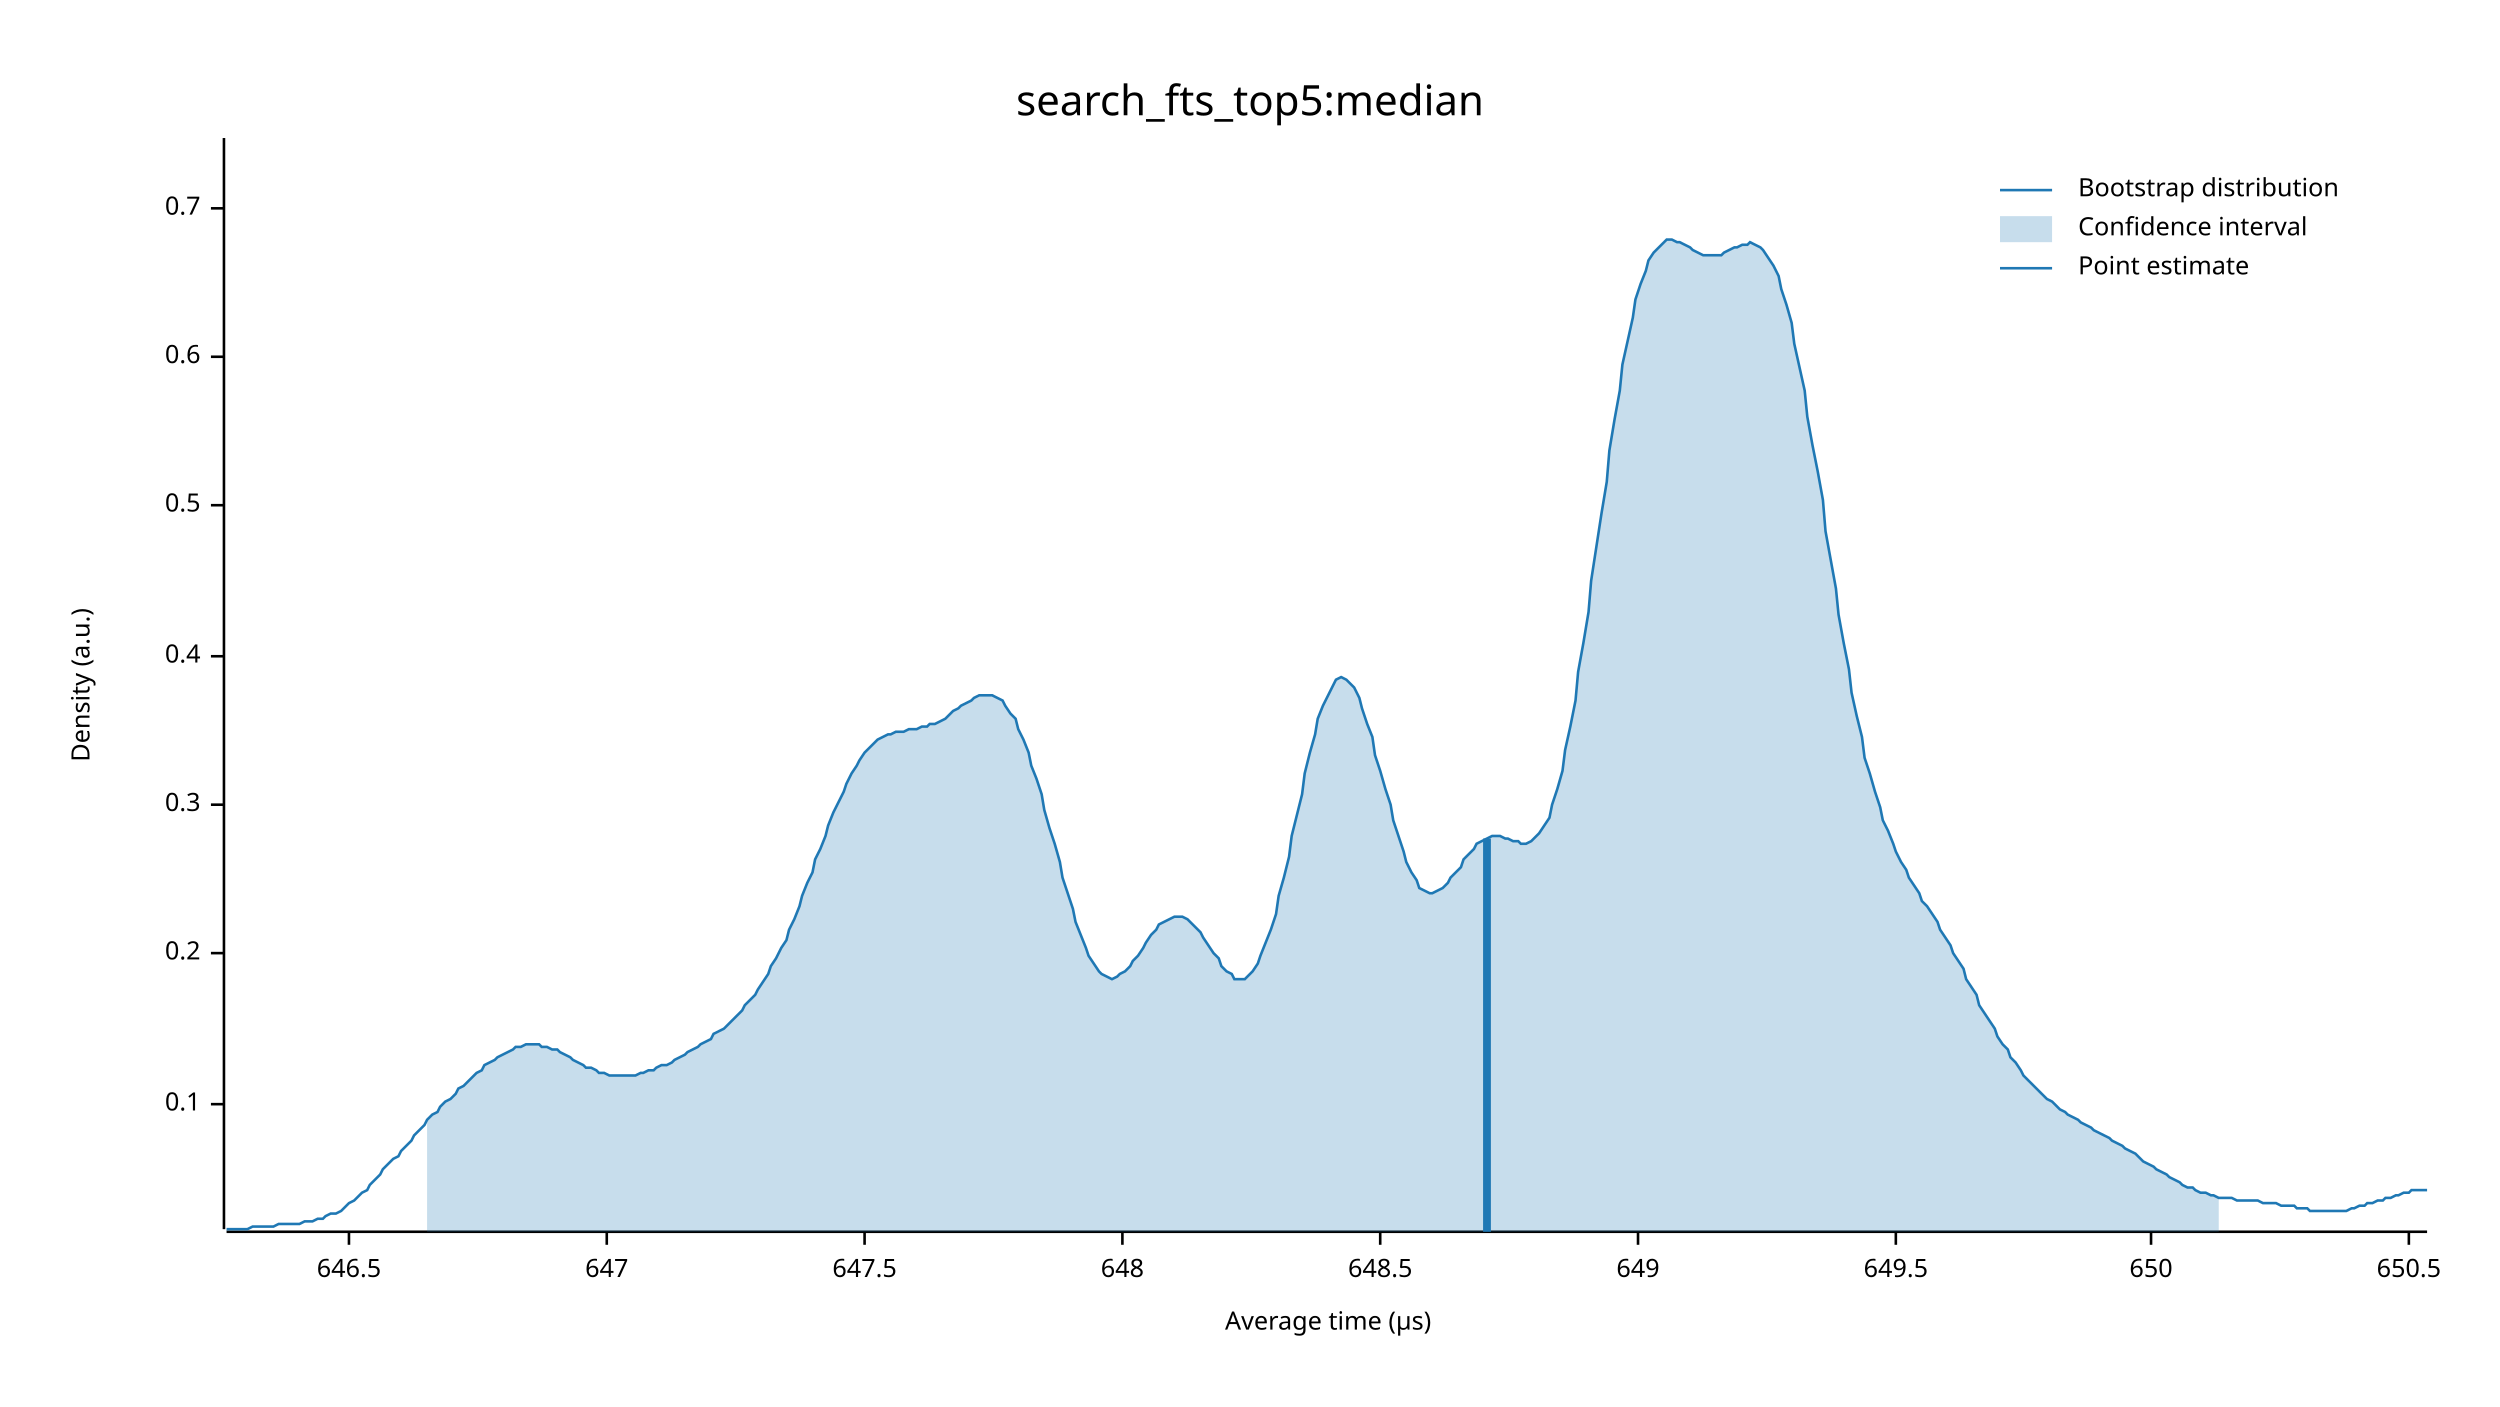
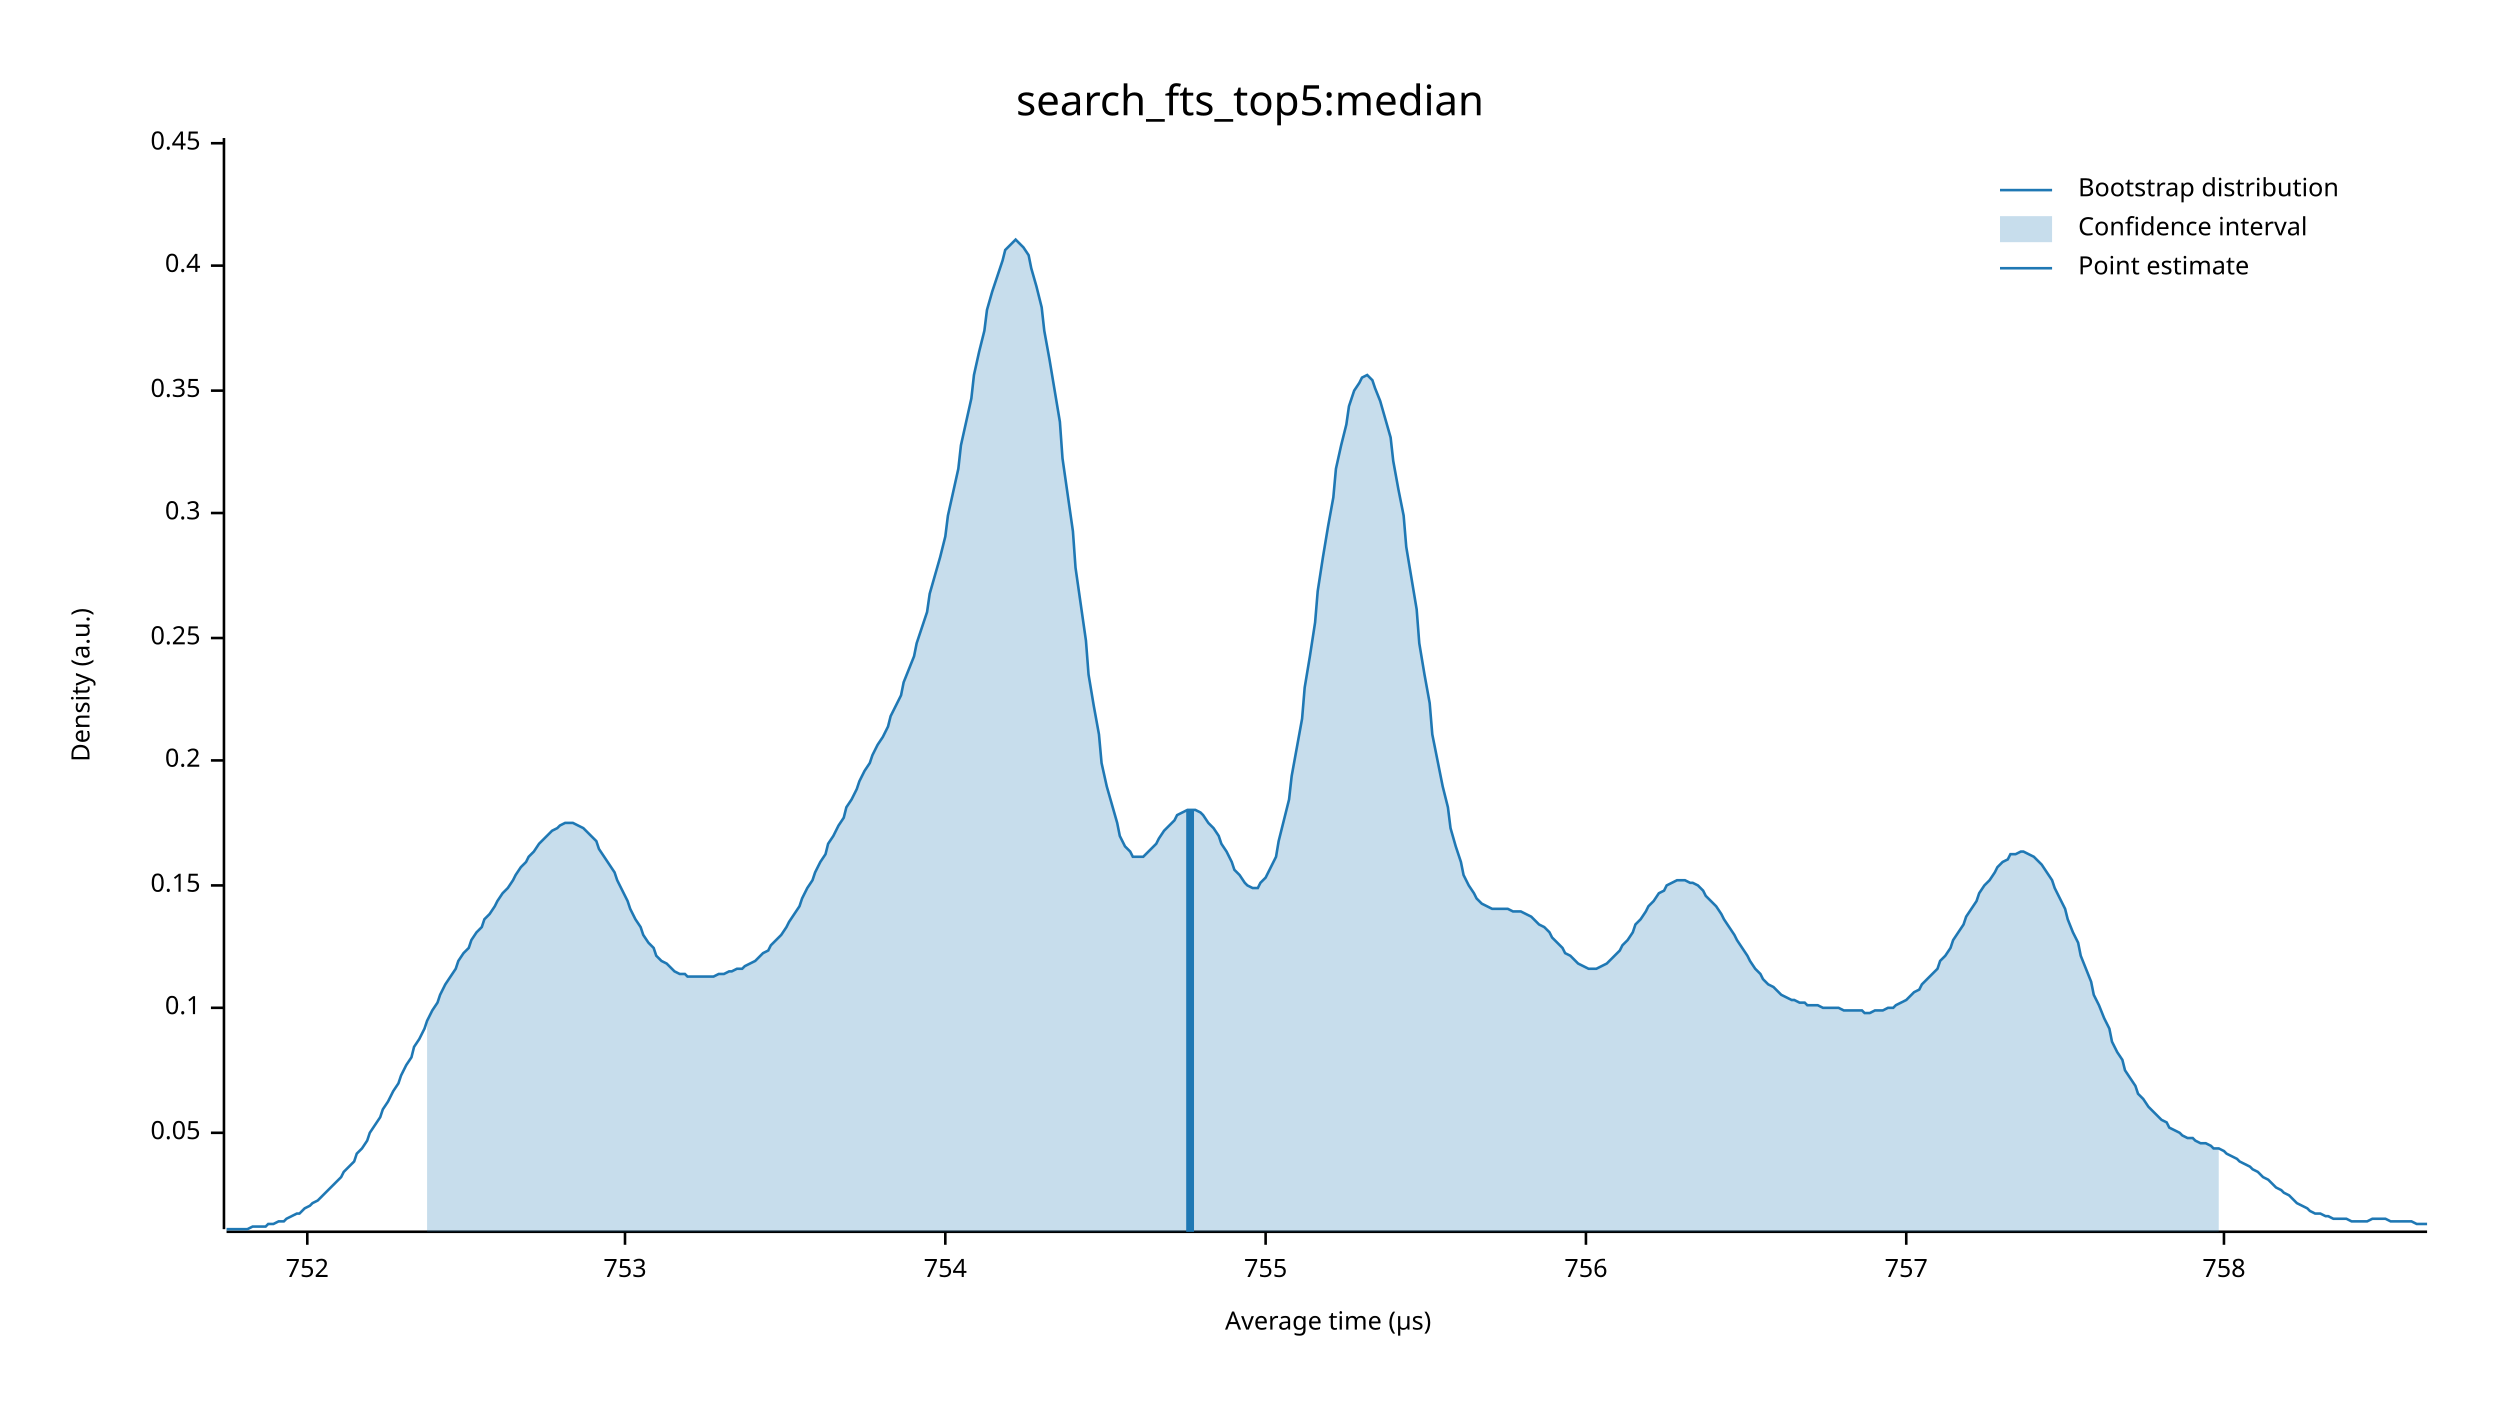
<svg xmlns="http://www.w3.org/2000/svg" width="960" height="540" viewBox="0 0 960 540">
  <text x="480" y="32" dy="0.76em" text-anchor="middle" font-family="sans-serif" font-size="16.129" opacity="1" fill="#000000">
search_fts_top5:median
</text>
  <text x="27" y="263" dy="0.76em" text-anchor="middle" font-family="sans-serif" font-size="9.677" opacity="1" fill="#000000" transform="rotate(270, 27, 263)">
Density (a.u.)
</text>
  <text x="510" y="513" dy="-0.5ex" text-anchor="middle" font-family="sans-serif" font-size="9.677" opacity="1" fill="#000000">
Average time (µs)
</text>
  <polyline fill="none" opacity="1" stroke="#000000" stroke-width="1" points="86,53 86,472 " />
-   <text x="77" y="424" dy="0.5ex" text-anchor="end" font-family="sans-serif" font-size="9.677" opacity="1" fill="#000000">
+   <text x="77" y="435" dy="0.5ex" text-anchor="end" font-family="sans-serif" font-size="9.677" opacity="1" fill="#000000">
+ 0.05
+ </text>
+   <polyline fill="none" opacity="1" stroke="#000000" stroke-width="1" points="81,435 86,435 " />
+   <text x="77" y="387" dy="0.5ex" text-anchor="end" font-family="sans-serif" font-size="9.677" opacity="1" fill="#000000">
0.1
</text>
-   <polyline fill="none" opacity="1" stroke="#000000" stroke-width="1" points="81,424 86,424 " />
-   <text x="77" y="366" dy="0.5ex" text-anchor="end" font-family="sans-serif" font-size="9.677" opacity="1" fill="#000000">
+   <polyline fill="none" opacity="1" stroke="#000000" stroke-width="1" points="81,387 86,387 " />
+   <text x="77" y="340" dy="0.5ex" text-anchor="end" font-family="sans-serif" font-size="9.677" opacity="1" fill="#000000">
+ 0.15
+ </text>
+   <polyline fill="none" opacity="1" stroke="#000000" stroke-width="1" points="81,340 86,340 " />
+   <text x="77" y="292" dy="0.5ex" text-anchor="end" font-family="sans-serif" font-size="9.677" opacity="1" fill="#000000">
0.2
</text>
-   <polyline fill="none" opacity="1" stroke="#000000" stroke-width="1" points="81,366 86,366 " />
-   <text x="77" y="309" dy="0.5ex" text-anchor="end" font-family="sans-serif" font-size="9.677" opacity="1" fill="#000000">
+   <polyline fill="none" opacity="1" stroke="#000000" stroke-width="1" points="81,292 86,292 " />
+   <text x="77" y="245" dy="0.5ex" text-anchor="end" font-family="sans-serif" font-size="9.677" opacity="1" fill="#000000">
+ 0.25
+ </text>
+   <polyline fill="none" opacity="1" stroke="#000000" stroke-width="1" points="81,245 86,245 " />
+   <text x="77" y="197" dy="0.5ex" text-anchor="end" font-family="sans-serif" font-size="9.677" opacity="1" fill="#000000">
0.3
</text>
-   <polyline fill="none" opacity="1" stroke="#000000" stroke-width="1" points="81,309 86,309 " />
-   <text x="77" y="252" dy="0.5ex" text-anchor="end" font-family="sans-serif" font-size="9.677" opacity="1" fill="#000000">
+   <polyline fill="none" opacity="1" stroke="#000000" stroke-width="1" points="81,197 86,197 " />
+   <text x="77" y="150" dy="0.5ex" text-anchor="end" font-family="sans-serif" font-size="9.677" opacity="1" fill="#000000">
+ 0.35
+ </text>
+   <polyline fill="none" opacity="1" stroke="#000000" stroke-width="1" points="81,150 86,150 " />
+   <text x="77" y="102" dy="0.5ex" text-anchor="end" font-family="sans-serif" font-size="9.677" opacity="1" fill="#000000">
0.4
</text>
-   <polyline fill="none" opacity="1" stroke="#000000" stroke-width="1" points="81,252 86,252 " />
-   <text x="77" y="194" dy="0.5ex" text-anchor="end" font-family="sans-serif" font-size="9.677" opacity="1" fill="#000000">
- 0.5
+   <polyline fill="none" opacity="1" stroke="#000000" stroke-width="1" points="81,102 86,102 " />
+   <text x="77" y="55" dy="0.5ex" text-anchor="end" font-family="sans-serif" font-size="9.677" opacity="1" fill="#000000">
+ 0.45
</text>
-   <polyline fill="none" opacity="1" stroke="#000000" stroke-width="1" points="81,194 86,194 " />
-   <text x="77" y="137" dy="0.5ex" text-anchor="end" font-family="sans-serif" font-size="9.677" opacity="1" fill="#000000">
- 0.6
+   <polyline fill="none" opacity="1" stroke="#000000" stroke-width="1" points="81,55 86,55 " />
+   <polyline fill="none" opacity="1" stroke="#000000" stroke-width="1" points="87,473 932,473 " />
+   <text x="118" y="483" dy="0.76em" text-anchor="middle" font-family="sans-serif" font-size="9.677" opacity="1" fill="#000000">
+ 752
</text>
-   <polyline fill="none" opacity="1" stroke="#000000" stroke-width="1" points="81,137 86,137 " />
-   <text x="77" y="80" dy="0.5ex" text-anchor="end" font-family="sans-serif" font-size="9.677" opacity="1" fill="#000000">
- 0.7
+   <polyline fill="none" opacity="1" stroke="#000000" stroke-width="1" points="118,473 118,478 " />
+   <text x="240" y="483" dy="0.76em" text-anchor="middle" font-family="sans-serif" font-size="9.677" opacity="1" fill="#000000">
+ 753
</text>
-   <polyline fill="none" opacity="1" stroke="#000000" stroke-width="1" points="81,80 86,80 " />
-   <polyline fill="none" opacity="1" stroke="#000000" stroke-width="1" points="87,473 932,473 " />
-   <text x="134" y="483" dy="0.76em" text-anchor="middle" font-family="sans-serif" font-size="9.677" opacity="1" fill="#000000">
- 646.5
+   <polyline fill="none" opacity="1" stroke="#000000" stroke-width="1" points="240,473 240,478 " />
+   <text x="363" y="483" dy="0.76em" text-anchor="middle" font-family="sans-serif" font-size="9.677" opacity="1" fill="#000000">
+ 754
</text>
-   <polyline fill="none" opacity="1" stroke="#000000" stroke-width="1" points="134,473 134,478 " />
-   <text x="233" y="483" dy="0.76em" text-anchor="middle" font-family="sans-serif" font-size="9.677" opacity="1" fill="#000000">
- 647
+   <polyline fill="none" opacity="1" stroke="#000000" stroke-width="1" points="363,473 363,478 " />
+   <text x="486" y="483" dy="0.76em" text-anchor="middle" font-family="sans-serif" font-size="9.677" opacity="1" fill="#000000">
+ 755
</text>
-   <polyline fill="none" opacity="1" stroke="#000000" stroke-width="1" points="233,473 233,478 " />
-   <text x="332" y="483" dy="0.76em" text-anchor="middle" font-family="sans-serif" font-size="9.677" opacity="1" fill="#000000">
- 647.5
+   <polyline fill="none" opacity="1" stroke="#000000" stroke-width="1" points="486,473 486,478 " />
+   <text x="609" y="483" dy="0.76em" text-anchor="middle" font-family="sans-serif" font-size="9.677" opacity="1" fill="#000000">
+ 756
</text>
-   <polyline fill="none" opacity="1" stroke="#000000" stroke-width="1" points="332,473 332,478 " />
-   <text x="431" y="483" dy="0.76em" text-anchor="middle" font-family="sans-serif" font-size="9.677" opacity="1" fill="#000000">
- 648
+   <polyline fill="none" opacity="1" stroke="#000000" stroke-width="1" points="609,473 609,478 " />
+   <text x="732" y="483" dy="0.76em" text-anchor="middle" font-family="sans-serif" font-size="9.677" opacity="1" fill="#000000">
+ 757
</text>
-   <polyline fill="none" opacity="1" stroke="#000000" stroke-width="1" points="431,473 431,478 " />
-   <text x="530" y="483" dy="0.76em" text-anchor="middle" font-family="sans-serif" font-size="9.677" opacity="1" fill="#000000">
- 648.5
+   <polyline fill="none" opacity="1" stroke="#000000" stroke-width="1" points="732,473 732,478 " />
+   <text x="854" y="483" dy="0.76em" text-anchor="middle" font-family="sans-serif" font-size="9.677" opacity="1" fill="#000000">
+ 758
</text>
-   <polyline fill="none" opacity="1" stroke="#000000" stroke-width="1" points="530,473 530,478 " />
-   <text x="629" y="483" dy="0.76em" text-anchor="middle" font-family="sans-serif" font-size="9.677" opacity="1" fill="#000000">
- 649
- </text>
-   <polyline fill="none" opacity="1" stroke="#000000" stroke-width="1" points="629,473 629,478 " />
-   <text x="728" y="483" dy="0.76em" text-anchor="middle" font-family="sans-serif" font-size="9.677" opacity="1" fill="#000000">
- 649.5
- </text>
-   <polyline fill="none" opacity="1" stroke="#000000" stroke-width="1" points="728,473 728,478 " />
-   <text x="826" y="483" dy="0.76em" text-anchor="middle" font-family="sans-serif" font-size="9.677" opacity="1" fill="#000000">
- 650
- </text>
-   <polyline fill="none" opacity="1" stroke="#000000" stroke-width="1" points="826,473 826,478 " />
-   <text x="925" y="483" dy="0.76em" text-anchor="middle" font-family="sans-serif" font-size="9.677" opacity="1" fill="#000000">
- 650.5
- </text>
-   <polyline fill="none" opacity="1" stroke="#000000" stroke-width="1" points="925,473 925,478 " />
-   <polyline fill="none" opacity="1" stroke="#1F78B4" stroke-width="1" points="87,472 88,472 90,472 92,472 93,472 95,472 97,471 98,471 100,471 102,471 103,471 105,471 107,470 109,470 110,470 112,470 114,470 115,470 117,469 119,469 120,469 122,468 124,468 125,467 127,466 129,466 131,465 132,464 134,462 136,461 137,460 139,458 141,457 142,455 144,453 146,451 147,449 149,447 151,445 153,444 154,442 156,440 158,438 159,436 161,434 163,432 164,430 166,428 168,427 169,425 171,423 173,422 175,420 176,418 178,417 180,415 181,414 183,412 185,411 186,409 188,408 190,407 191,406 193,405 195,404 197,403 198,402 200,402 202,401 203,401 205,401 207,401 208,402 210,402 212,403 214,403 215,404 217,405 219,406 220,407 222,408 224,409 225,410 227,410 229,411 230,412 232,412 234,413 236,413 237,413 239,413 241,413 242,413 244,413 246,412 247,412 249,411 251,411 252,410 254,409 256,409 258,408 259,407 261,406 263,405 264,404 266,403 268,402 269,401 271,400 273,399 274,397 276,396 278,395 280,393 281,392 283,390 285,388 286,386 288,384 290,382 291,380 293,377 295,374 296,371 298,368 300,364 302,361 303,357 305,353 307,348 308,344 310,339 312,335 313,330 315,326 317,321 318,317 320,312 322,308 324,304 325,301 327,297 329,294 330,292 332,289 334,287 335,286 337,284 339,283 341,282 342,282 344,281 346,281 347,281 349,280 351,280 352,280 354,279 356,279 357,278 359,278 361,277 363,276 364,275 366,273 368,272 369,271 371,270 373,269 374,268 376,267 378,267 379,267 381,267 383,268 385,269 386,271 388,274 390,276 391,280 393,284 395,289 396,294 398,299 400,305 401,311 403,318 405,324 407,331 408,337 410,343 412,349 413,354 415,359 417,364 418,367 420,370 422,373 423,374 425,375 427,376 429,375 430,374 432,373 434,371 435,369 437,367 439,364 440,362 442,359 444,357 445,355 447,354 449,353 451,352 452,352 454,352 456,353 457,354 459,356 461,358 462,360 464,363 466,366 468,368 469,371 471,373 473,374 474,376 476,376 478,376 479,375 481,373 483,370 484,367 486,362 488,357 490,351 491,344 493,337 495,329 496,321 498,313 500,305 501,297 503,289 505,282 506,276 508,271 510,267 512,263 513,261 515,260 517,261 518,262 520,264 522,268 523,272 525,278 527,283 528,290 530,296 532,303 534,309 535,315 537,321 539,327 540,331 542,335 544,338 545,341 547,342 549,343 550,343 552,342 554,341 556,339 557,337 559,335 561,333 562,330 564,328 566,326 567,324 569,323 571,322 573,321 574,321 576,321 578,322 579,322 581,323 583,323 584,324 586,324 588,323 589,322 591,320 593,317 595,314 596,309 598,303 600,296 601,288 603,279 605,269 606,258 608,247 610,235 611,223 613,210 615,197 617,185 618,173 620,161 622,150 623,140 625,131 627,122 628,115 630,109 632,104 633,100 635,97 637,95 639,93 640,92 642,92 644,93 645,93 647,94 649,95 650,96 652,97 654,98 655,98 657,98 659,98 661,98 662,97 664,96 666,95 667,95 669,94 671,94 672,93 674,94 676,95 677,96 679,99 681,102 683,106 684,111 686,117 688,124 689,132 691,141 693,150 694,160 696,171 698,181 700,192 701,204 703,215 705,226 706,236 708,247 710,257 711,266 713,275 715,283 716,291 718,297 720,304 722,310 723,315 725,319 727,324 728,327 730,331 732,334 733,337 735,340 737,343 738,346 740,348 742,351 744,354 745,357 747,360 749,363 750,366 752,369 754,372 755,376 757,379 759,382 760,386 762,389 764,392 766,395 767,398 769,401 771,403 772,406 774,408 776,411 777,413 779,415 781,417 782,418 784,420 786,422 788,423 789,424 791,426 793,427 794,428 796,429 798,430 799,431 801,432 803,433 804,434 806,435 808,436 810,437 811,438 813,439 815,440 816,441 818,442 820,443 821,444 823,446 825,447 827,448 828,449 830,450 832,451 833,452 835,453 837,454 838,455 840,456 842,456 843,457 845,458 847,458 849,459 850,459 852,460 854,460 855,460 857,460 859,461 860,461 862,461 864,461 865,461 867,461 869,462 871,462 872,462 874,462 876,463 877,463 879,463 881,463 882,464 884,464 886,464 887,465 889,465 891,465 893,465 894,465 896,465 898,465 899,465 901,465 903,464 904,464 906,463 908,463 909,462 911,462 913,461 915,461 916,460 918,460 920,459 921,459 923,458 925,458 926,457 928,457 930,457 932,457 " />
-   <polygon opacity="0.25" fill="#1F78B4" points="164,430 166,428 168,427 169,425 171,423 173,422 175,420 176,418 178,417 180,415 181,414 183,412 185,411 186,409 188,408 190,407 191,406 193,405 195,404 197,403 198,402 200,402 202,401 203,401 205,401 207,401 208,402 210,402 212,403 214,403 215,404 217,405 219,406 220,407 222,408 224,409 225,410 227,410 229,411 230,412 232,412 234,413 236,413 237,413 239,413 241,413 242,413 244,413 246,412 247,412 249,411 251,411 252,410 254,409 256,409 258,408 259,407 261,406 263,405 264,404 266,403 268,402 269,401 271,400 273,399 274,397 276,396 278,395 280,393 281,392 283,390 285,388 286,386 288,384 290,382 291,380 293,377 295,374 296,371 298,368 300,364 302,361 303,357 305,353 307,348 308,344 310,339 312,335 313,330 315,326 317,321 318,317 320,312 322,308 324,304 325,301 327,297 329,294 330,292 332,289 334,287 335,286 337,284 339,283 341,282 342,282 344,281 346,281 347,281 349,280 351,280 352,280 354,279 356,279 357,278 359,278 361,277 363,276 364,275 366,273 368,272 369,271 371,270 373,269 374,268 376,267 378,267 379,267 381,267 383,268 385,269 386,271 388,274 390,276 391,280 393,284 395,289 396,294 398,299 400,305 401,311 403,318 405,324 407,331 408,337 410,343 412,349 413,354 415,359 417,364 418,367 420,370 422,373 423,374 425,375 427,376 429,375 430,374 432,373 434,371 435,369 437,367 439,364 440,362 442,359 444,357 445,355 447,354 449,353 451,352 452,352 454,352 456,353 457,354 459,356 461,358 462,360 464,363 466,366 468,368 469,371 471,373 473,374 474,376 476,376 478,376 479,375 481,373 483,370 484,367 486,362 488,357 490,351 491,344 493,337 495,329 496,321 498,313 500,305 501,297 503,289 505,282 506,276 508,271 510,267 512,263 513,261 515,260 517,261 518,262 520,264 522,268 523,272 525,278 527,283 528,290 530,296 532,303 534,309 535,315 537,321 539,327 540,331 542,335 544,338 545,341 547,342 549,343 550,343 552,342 554,341 556,339 557,337 559,335 561,333 562,330 564,328 566,326 567,324 569,323 571,322 573,321 574,321 576,321 578,322 579,322 581,323 583,323 584,324 586,324 588,323 589,322 591,320 593,317 595,314 596,309 598,303 600,296 601,288 603,279 605,269 606,258 608,247 610,235 611,223 613,210 615,197 617,185 618,173 620,161 622,150 623,140 625,131 627,122 628,115 630,109 632,104 633,100 635,97 637,95 639,93 640,92 642,92 644,93 645,93 647,94 649,95 650,96 652,97 654,98 655,98 657,98 659,98 661,98 662,97 664,96 666,95 667,95 669,94 671,94 672,93 674,94 676,95 677,96 679,99 681,102 683,106 684,111 686,117 688,124 689,132 691,141 693,150 694,160 696,171 698,181 700,192 701,204 703,215 705,226 706,236 708,247 710,257 711,266 713,275 715,283 716,291 718,297 720,304 722,310 723,315 725,319 727,324 728,327 730,331 732,334 733,337 735,340 737,343 738,346 740,348 742,351 744,354 745,357 747,360 749,363 750,366 752,369 754,372 755,376 757,379 759,382 760,386 762,389 764,392 766,395 767,398 769,401 771,403 772,406 774,408 776,411 777,413 779,415 781,417 782,418 784,420 786,422 788,423 789,424 791,426 793,427 794,428 796,429 798,430 799,431 801,432 803,433 804,434 806,435 808,436 810,437 811,438 813,439 815,440 816,441 818,442 820,443 821,444 823,446 825,447 827,448 828,449 830,450 832,451 833,452 835,453 837,454 838,455 840,456 842,456 843,457 845,458 847,458 849,459 850,459 852,460 852,473 164,473 " />
-   <polyline fill="none" opacity="1" stroke="#1F78B4" stroke-width="3" points="571,473 571,322 " />
+   <polyline fill="none" opacity="1" stroke="#000000" stroke-width="1" points="854,473 854,478 " />
+   <polyline fill="none" opacity="1" stroke="#1F78B4" stroke-width="1" points="87,472 88,472 90,472 92,472 93,472 95,472 97,471 98,471 100,471 102,471 103,470 105,470 107,469 109,469 110,468 112,467 114,466 115,466 117,464 119,463 120,462 122,461 124,459 125,458 127,456 129,454 131,452 132,450 134,448 136,446 137,443 139,441 141,438 142,435 144,432 146,429 147,426 149,423 151,419 153,416 154,413 156,409 158,406 159,402 161,399 163,395 164,392 166,388 168,385 169,382 171,378 173,375 175,372 176,369 178,366 180,364 181,361 183,358 185,356 186,353 188,351 190,348 191,346 193,343 195,341 197,338 198,336 200,333 202,331 203,329 205,327 207,324 208,323 210,321 212,319 214,318 215,317 217,316 219,316 220,316 222,317 224,318 225,319 227,321 229,323 230,326 232,329 234,332 236,335 237,338 239,342 241,346 242,349 244,353 246,356 247,359 249,362 251,364 252,367 254,369 256,370 258,372 259,373 261,374 263,374 264,375 266,375 268,375 269,375 271,375 273,375 274,375 276,374 278,374 280,373 281,373 283,372 285,372 286,371 288,370 290,369 291,368 293,366 295,365 296,363 298,361 300,359 302,356 303,354 305,351 307,348 308,345 310,341 312,338 313,335 315,331 317,328 318,324 320,321 322,317 324,314 325,310 327,307 329,303 330,300 332,296 334,293 335,290 337,286 339,283 341,279 342,275 344,271 346,267 347,262 349,257 351,252 352,247 354,241 356,235 357,228 359,221 361,214 363,206 364,198 366,189 368,180 369,171 371,162 373,153 374,144 376,135 378,127 379,119 381,112 383,106 385,100 386,96 388,94 390,92 391,93 393,95 395,98 396,103 398,110 400,118 401,127 403,138 405,150 407,162 408,176 410,190 412,204 413,218 415,232 417,246 418,259 420,271 422,282 423,293 425,302 427,309 429,316 430,321 432,325 434,327 435,329 437,329 439,329 440,328 442,326 444,324 445,322 447,319 449,317 451,315 452,313 454,312 456,311 457,311 459,311 461,312 462,313 464,316 466,318 468,321 469,324 471,327 473,331 474,334 476,336 478,339 479,340 481,341 483,341 484,339 486,337 488,333 490,329 491,323 493,315 495,307 496,298 498,287 500,276 501,264 503,252 505,239 506,227 508,214 510,202 512,191 513,180 515,171 517,163 518,156 520,150 522,147 523,145 525,144 527,146 528,149 530,154 532,161 534,168 535,177 537,188 539,198 540,210 542,222 544,234 545,247 547,259 549,270 550,282 552,292 554,302 556,310 557,318 559,325 561,331 562,336 564,340 566,343 567,345 569,347 571,348 573,349 574,349 576,349 578,349 579,349 581,350 583,350 584,350 586,351 588,352 589,353 591,355 593,356 595,358 596,360 598,362 600,364 601,366 603,367 605,369 606,370 608,371 610,372 611,372 613,372 615,371 617,370 618,369 620,367 622,365 623,363 625,361 627,358 628,355 630,353 632,350 633,348 635,346 637,343 639,342 640,340 642,339 644,338 645,338 647,338 649,339 650,339 652,340 654,342 655,344 657,346 659,348 661,351 662,353 664,356 666,359 667,361 669,364 671,367 672,369 674,372 676,374 677,376 679,378 681,379 683,381 684,382 686,383 688,384 689,384 691,385 693,385 694,386 696,386 698,386 700,387 701,387 703,387 705,387 706,387 708,388 710,388 711,388 713,388 715,388 716,389 718,389 720,388 722,388 723,388 725,387 727,387 728,386 730,385 732,384 733,383 735,381 737,380 738,378 740,376 742,374 744,372 745,369 747,367 749,364 750,361 752,358 754,355 755,352 757,349 759,346 760,343 762,340 764,338 766,335 767,333 769,331 771,330 772,328 774,328 776,327 777,327 779,328 781,329 782,330 784,332 786,335 788,338 789,341 791,345 793,349 794,353 796,358 798,362 799,367 801,372 803,377 804,382 806,386 808,391 810,395 811,400 813,404 815,407 816,411 818,414 820,417 821,420 823,422 825,425 827,427 828,428 830,430 832,431 833,433 835,434 837,435 838,436 840,437 842,437 843,438 845,439 847,439 849,440 850,441 852,441 854,442 855,443 857,444 859,445 860,446 862,447 864,448 865,449 867,450 869,452 871,453 872,454 874,456 876,457 877,458 879,459 881,461 882,462 884,463 886,464 887,465 889,466 891,466 893,467 894,467 896,468 898,468 899,468 901,468 903,469 904,469 906,469 908,469 909,469 911,468 913,468 915,468 916,468 918,469 920,469 921,469 923,469 925,469 926,469 928,470 930,470 932,470 " />
+   <polygon opacity="0.25" fill="#1F78B4" points="164,392 166,388 168,385 169,382 171,378 173,375 175,372 176,369 178,366 180,364 181,361 183,358 185,356 186,353 188,351 190,348 191,346 193,343 195,341 197,338 198,336 200,333 202,331 203,329 205,327 207,324 208,323 210,321 212,319 214,318 215,317 217,316 219,316 220,316 222,317 224,318 225,319 227,321 229,323 230,326 232,329 234,332 236,335 237,338 239,342 241,346 242,349 244,353 246,356 247,359 249,362 251,364 252,367 254,369 256,370 258,372 259,373 261,374 263,374 264,375 266,375 268,375 269,375 271,375 273,375 274,375 276,374 278,374 280,373 281,373 283,372 285,372 286,371 288,370 290,369 291,368 293,366 295,365 296,363 298,361 300,359 302,356 303,354 305,351 307,348 308,345 310,341 312,338 313,335 315,331 317,328 318,324 320,321 322,317 324,314 325,310 327,307 329,303 330,300 332,296 334,293 335,290 337,286 339,283 341,279 342,275 344,271 346,267 347,262 349,257 351,252 352,247 354,241 356,235 357,228 359,221 361,214 363,206 364,198 366,189 368,180 369,171 371,162 373,153 374,144 376,135 378,127 379,119 381,112 383,106 385,100 386,96 388,94 390,92 391,93 393,95 395,98 396,103 398,110 400,118 401,127 403,138 405,150 407,162 408,176 410,190 412,204 413,218 415,232 417,246 418,259 420,271 422,282 423,293 425,302 427,309 429,316 430,321 432,325 434,327 435,329 437,329 439,329 440,328 442,326 444,324 445,322 447,319 449,317 451,315 452,313 454,312 456,311 457,311 459,311 461,312 462,313 464,316 466,318 468,321 469,324 471,327 473,331 474,334 476,336 478,339 479,340 481,341 483,341 484,339 486,337 488,333 490,329 491,323 493,315 495,307 496,298 498,287 500,276 501,264 503,252 505,239 506,227 508,214 510,202 512,191 513,180 515,171 517,163 518,156 520,150 522,147 523,145 525,144 527,146 528,149 530,154 532,161 534,168 535,177 537,188 539,198 540,210 542,222 544,234 545,247 547,259 549,270 550,282 552,292 554,302 556,310 557,318 559,325 561,331 562,336 564,340 566,343 567,345 569,347 571,348 573,349 574,349 576,349 578,349 579,349 581,350 583,350 584,350 586,351 588,352 589,353 591,355 593,356 595,358 596,360 598,362 600,364 601,366 603,367 605,369 606,370 608,371 610,372 611,372 613,372 615,371 617,370 618,369 620,367 622,365 623,363 625,361 627,358 628,355 630,353 632,350 633,348 635,346 637,343 639,342 640,340 642,339 644,338 645,338 647,338 649,339 650,339 652,340 654,342 655,344 657,346 659,348 661,351 662,353 664,356 666,359 667,361 669,364 671,367 672,369 674,372 676,374 677,376 679,378 681,379 683,381 684,382 686,383 688,384 689,384 691,385 693,385 694,386 696,386 698,386 700,387 701,387 703,387 705,387 706,387 708,388 710,388 711,388 713,388 715,388 716,389 718,389 720,388 722,388 723,388 725,387 727,387 728,386 730,385 732,384 733,383 735,381 737,380 738,378 740,376 742,374 744,372 745,369 747,367 749,364 750,361 752,358 754,355 755,352 757,349 759,346 760,343 762,340 764,338 766,335 767,333 769,331 771,330 772,328 774,328 776,327 777,327 779,328 781,329 782,330 784,332 786,335 788,338 789,341 791,345 793,349 794,353 796,358 798,362 799,367 801,372 803,377 804,382 806,386 808,391 810,395 811,400 813,404 815,407 816,411 818,414 820,417 821,420 823,422 825,425 827,427 828,428 830,430 832,431 833,433 835,434 837,435 838,436 840,437 842,437 843,438 845,439 847,439 849,440 850,441 852,441 852,473 164,473 " />
+   <polyline fill="none" opacity="1" stroke="#1F78B4" stroke-width="3" points="457,473 457,311 " />
  <text x="798" y="68" dy="0.76em" text-anchor="start" font-family="sans-serif" font-size="9.677" opacity="1" fill="#000000">
Bootstrap distribution
</text>
  <text x="798" y="83" dy="0.76em" text-anchor="start" font-family="sans-serif" font-size="9.677" opacity="1" fill="#000000">
Confidence interval
</text>
  <text x="798" y="98" dy="0.76em" text-anchor="start" font-family="sans-serif" font-size="9.677" opacity="1" fill="#000000">
Point estimate
</text>
  <polyline fill="none" opacity="1" stroke="#1F78B4" stroke-width="1" points="768,73 788,73 " />
  <rect x="768" y="83" width="20" height="10" opacity="0.25" fill="#1F78B4" stroke="none" />
  <polyline fill="none" opacity="1" stroke="#1F78B4" stroke-width="1" points="768,103 788,103 " />
</svg>
